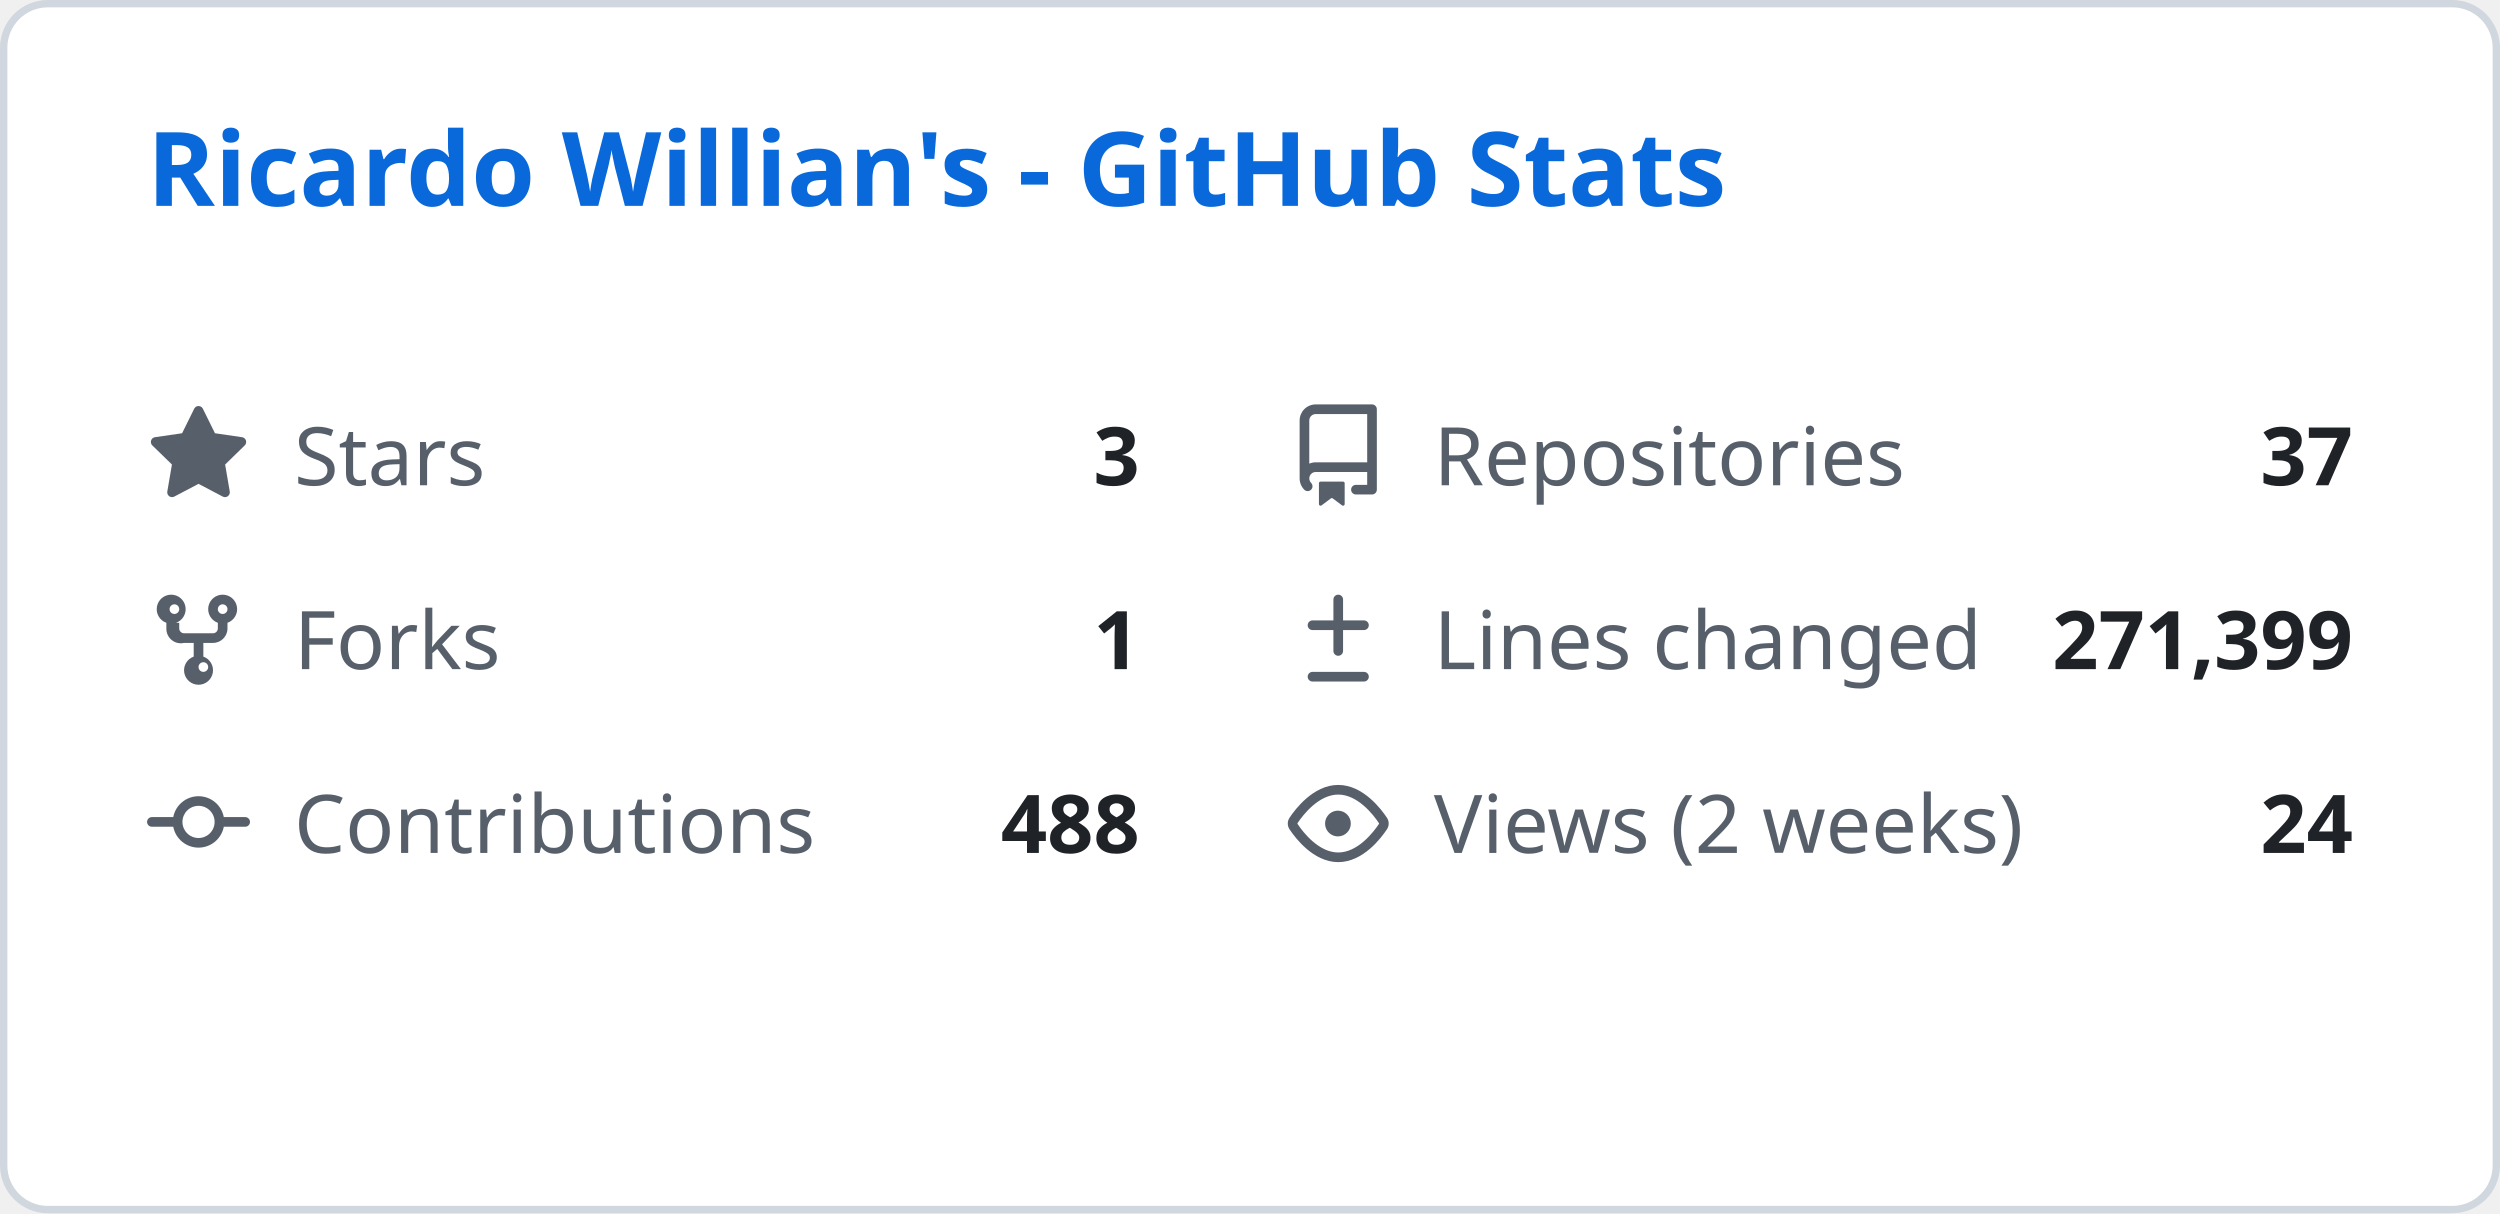
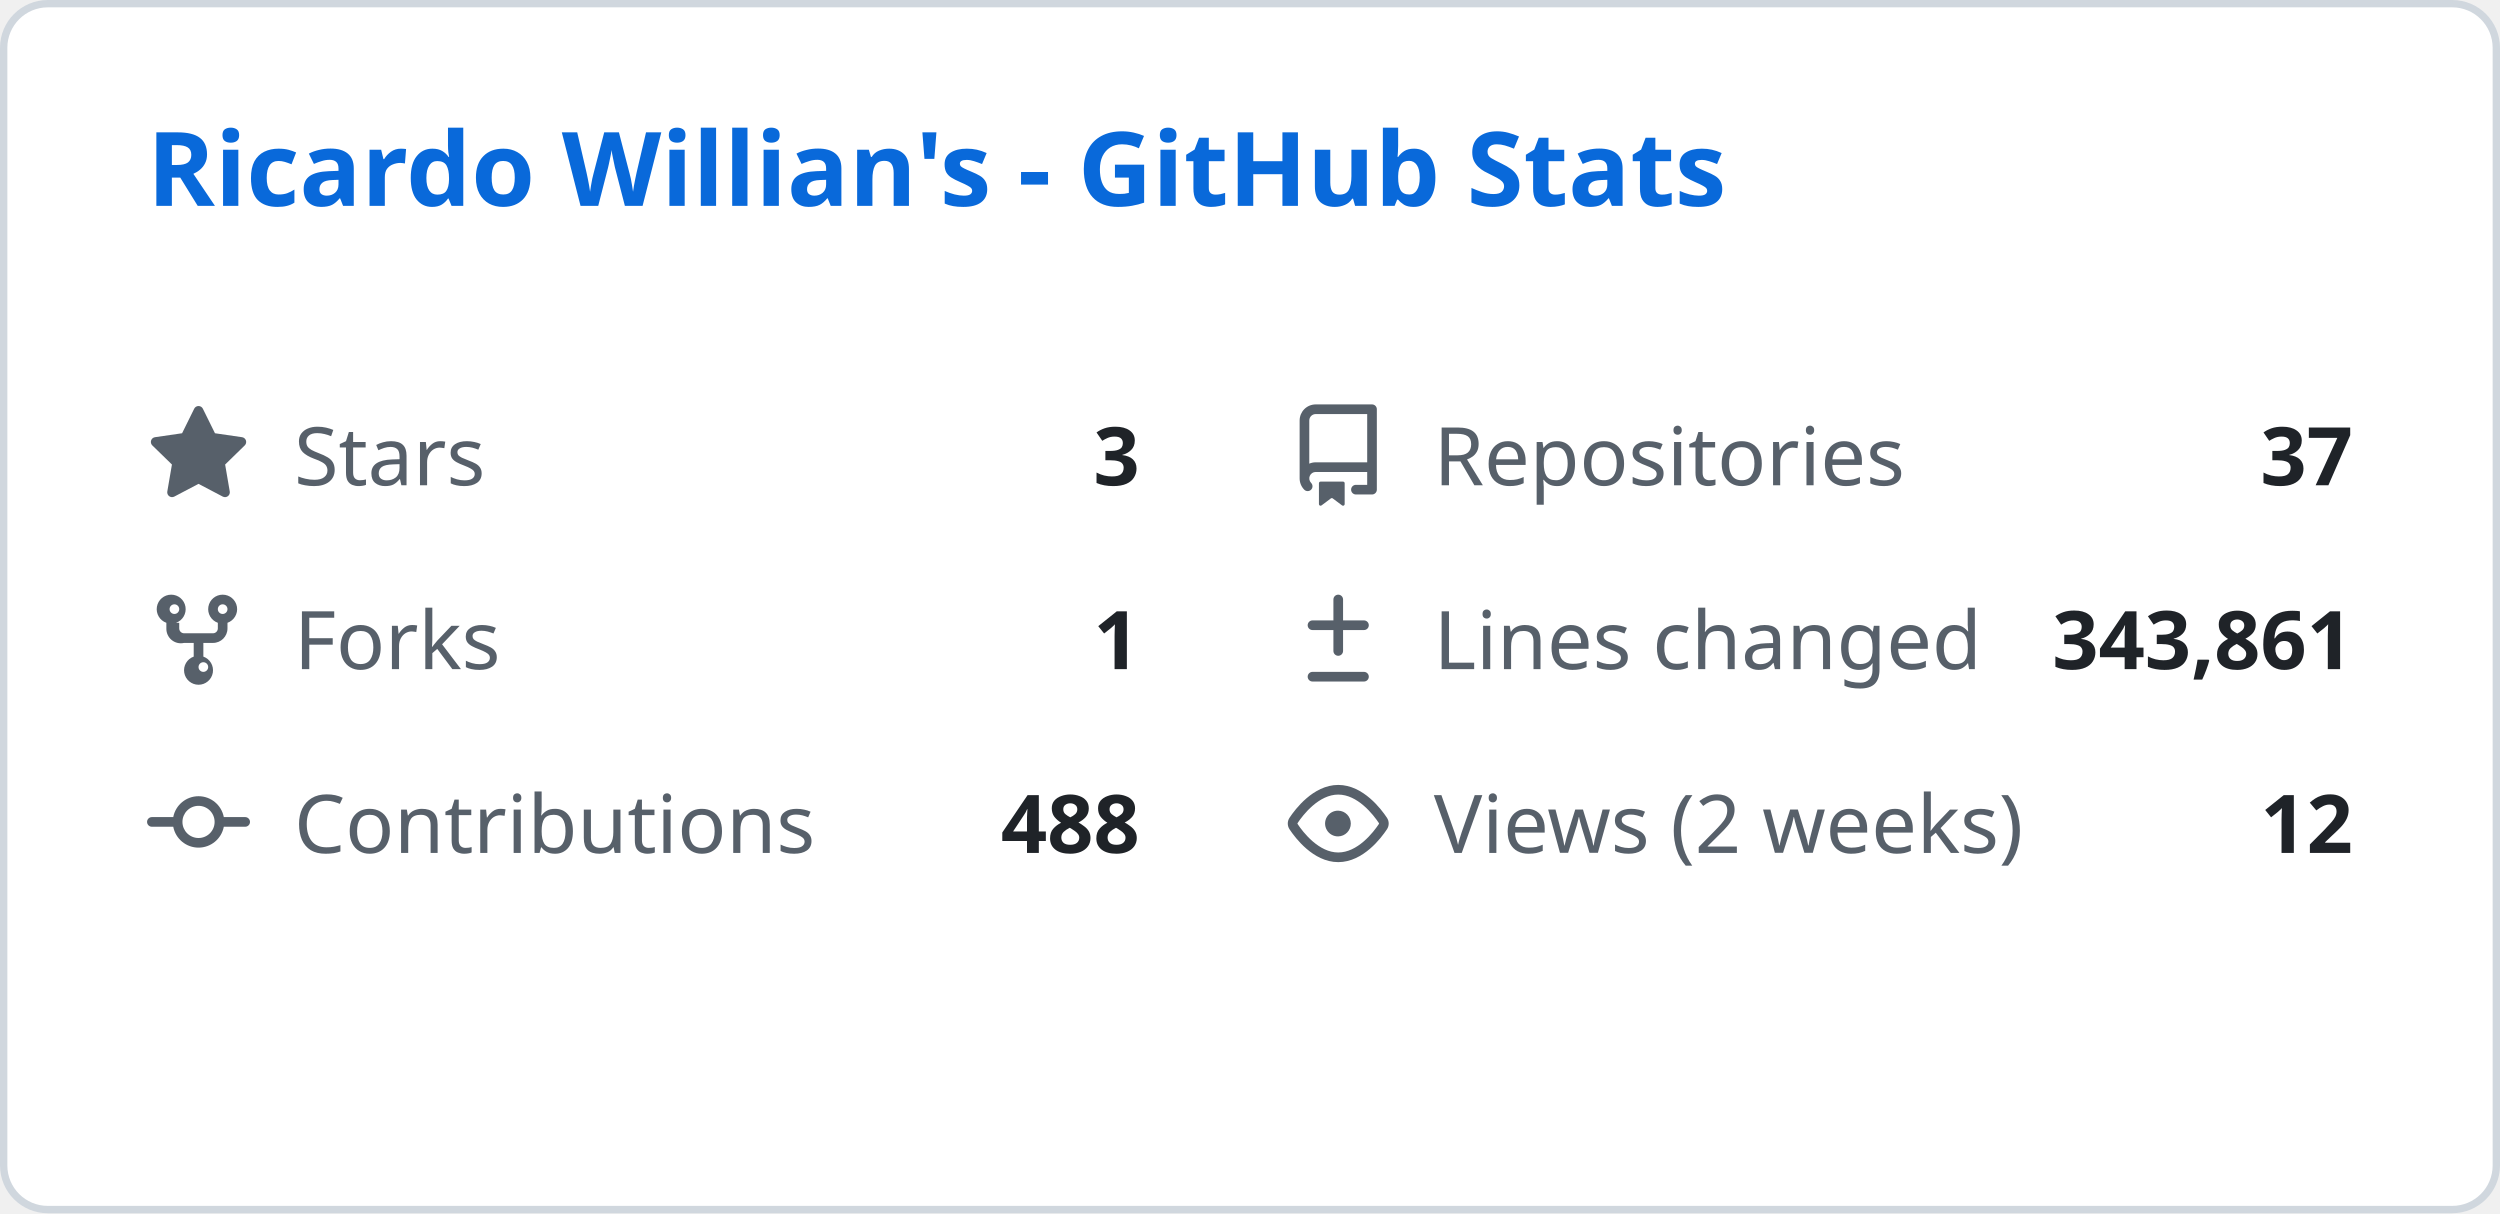
<svg xmlns="http://www.w3.org/2000/svg" width="340" height="165" viewBox="0 0 340 165" fill="none">
  <style>
    .header { font: 600 14px 'Segoe UI', Ubuntu, Sans-Serif; fill: #0969da; }
    .stat-label { font: 400 11px 'Segoe UI', Ubuntu, Sans-Serif; fill: #57606a; }
    .stat-value { font: 600 11px 'Segoe UI', Ubuntu, Sans-Serif; fill: #1f2328; }
    .icon { fill: #57606a; }
  </style>
  <rect class="bg" x="0.5" y="0.5" rx="6" width="339" height="164" fill="#ffffff" stroke="#d0d7de" />
  <g transform="translate(20, 28)">
    <text class="header">Ricardo Willian's - GitHub Stats</text>
  </g>
  <g transform="translate(20, 55)">
    <svg class="icon" viewBox="0 0 16 16" width="14" height="14">
      <path d="M8 .25a.75.75 0 01.673.418l1.882 3.815 4.21.612a.75.75 0 01.416 1.279l-3.046 2.97.719 4.192a.75.75 0 01-1.088.791L8 12.347l-3.766 1.98a.75.75 0 01-1.088-.79l.72-4.194L.818 6.374a.75.75 0 01.416-1.28l4.21-.611L7.327.668A.75.75 0 018 .25z" />
    </svg>
    <text class="stat-label" x="20" y="11">Stars</text>
    <text class="stat-value" x="135" y="11" text-anchor="end">3</text>
  </g>
  <g transform="translate(175, 55)">
    <svg class="icon" viewBox="0 0 16 16" width="14" height="14">
      <path d="M2 2.5A2.5 2.5 0 014.5 0h8.75a.75.75 0 01.75.75v12.5a.75.75 0 01-.75.75h-2.5a.75.75 0 110-1.5h1.75v-2h-8a1 1 0 00-.714 1.7.75.75 0 01-1.072 1.05A2.495 2.495 0 012 11.5v-9zm10.5-1H4.5a1 1 0 00-1 1v6.708A2.486 2.486 0 014.5 9h8V1.5zM5 12.25v3.25a.25.25 0 00.4.2l1.45-1.087a.25.25 0 01.3 0L8.6 15.7a.25.25 0 00.4-.2v-3.25a.25.25 0 00-.25-.25h-3.5a.25.25 0 00-.25.25z" />
    </svg>
    <text class="stat-label" x="20" y="11">Repositories</text>
    <text class="stat-value" x="145" y="11" text-anchor="end">37</text>
  </g>
  <g transform="translate(20, 80)">
    <svg class="icon" viewBox="0 0 16 16" width="14" height="14">
      <path d="M5 5.372v.878c0 .414.336.75.75.75h4.5a.75.75 0 00.75-.75v-.878a2.25 2.25 0 111.5 0v.878a2.25 2.25 0 01-2.25 2.25h-1.5v2.128a2.251 2.251 0 11-1.5 0V8.5h-1.5A2.25 2.25 0 013 6.25v-.878a2.25 2.25 0 111.5 0zM5 3.25a.75.75 0 10-1.5 0 .75.75 0 001.5 0zm6.75.75a.75.75 0 10-.75-.75.75.75 0 00.75.75zM8 12.25a.75.75 0 101.5 0 .75.75 0 00-1.5 0z" />
    </svg>
    <text class="stat-label" x="20" y="11">Forks</text>
    <text class="stat-value" x="135" y="11" text-anchor="end">1</text>
  </g>
  <g transform="translate(175, 80)">
    <svg class="icon" viewBox="0 0 16 16" width="14" height="14">
      <path d="M8.75 1.75a.75.75 0 00-1.5 0V5H4a.75.75 0 000 1.5h3.25v3.25a.75.75 0 001.5 0V6.5H12a.75.75 0 000-1.5H8.75V1.75zM4 13a.75.75 0 000 1.5h8a.75.75 0 000-1.5H4z" />
    </svg>
    <text class="stat-label" x="20" y="11">Lines changed</text>
-     <text class="stat-value" x="145" y="11" text-anchor="end">271,399</text>
+     <text class="stat-value" x="145" y="11" text-anchor="end">343,861</text>
  </g>
  <g transform="translate(20, 105)">
    <svg class="icon" viewBox="0 0 16 16" width="14" height="14">
      <path d="M11.93 8.5a4.002 4.002 0 01-7.86 0H.75a.75.75 0 010-1.5h3.32a4.002 4.002 0 017.86 0h3.32a.75.75 0 010 1.5h-3.32zm-1.43-.75a2.5 2.5 0 10-5 0 2.5 2.5 0 005 0z" />
    </svg>
    <text class="stat-label" x="20" y="11">Contributions</text>
    <text class="stat-value" x="135" y="11" text-anchor="end">488</text>
  </g>
  <g transform="translate(175, 105)">
    <svg class="icon" viewBox="0 0 16 16" width="14" height="14">
      <path d="M8 2c1.981 0 3.671.992 4.933 2.078 1.27 1.091 2.187 2.345 2.637 3.023a1.62 1.62 0 010 1.798c-.45.678-1.367 1.932-2.637 3.023C11.67 13.008 9.981 14 8 14c-1.981 0-3.671-.992-4.933-2.078C1.797 10.83.88 9.576.43 8.898a1.62 1.62 0 010-1.798c.45-.677 1.367-1.931 2.637-3.022C4.33 2.992 6.019 2 8 2zM1.679 7.932a.12.12 0 000 .136c.411.622 1.241 1.75 2.366 2.717C5.176 11.758 6.527 12.5 8 12.5c1.473 0 2.825-.742 3.955-1.715 1.124-.967 1.954-2.096 2.366-2.717a.12.12 0 000-.136c-.412-.621-1.242-1.75-2.366-2.717C10.824 4.242 9.473 3.5 8 3.5c-1.473 0-2.824.742-3.955 1.715-1.124.967-1.954 2.096-2.366 2.717zM8 10a2 2 0 11-.001-3.999A2 2 0 018 10z" />
    </svg>
    <text class="stat-label" x="20" y="11">Views (2 weeks)</text>
-     <text class="stat-value" x="145" y="11" text-anchor="end">24</text>
+     <text class="stat-value" x="145" y="11" text-anchor="end">12</text>
  </g>
</svg>
